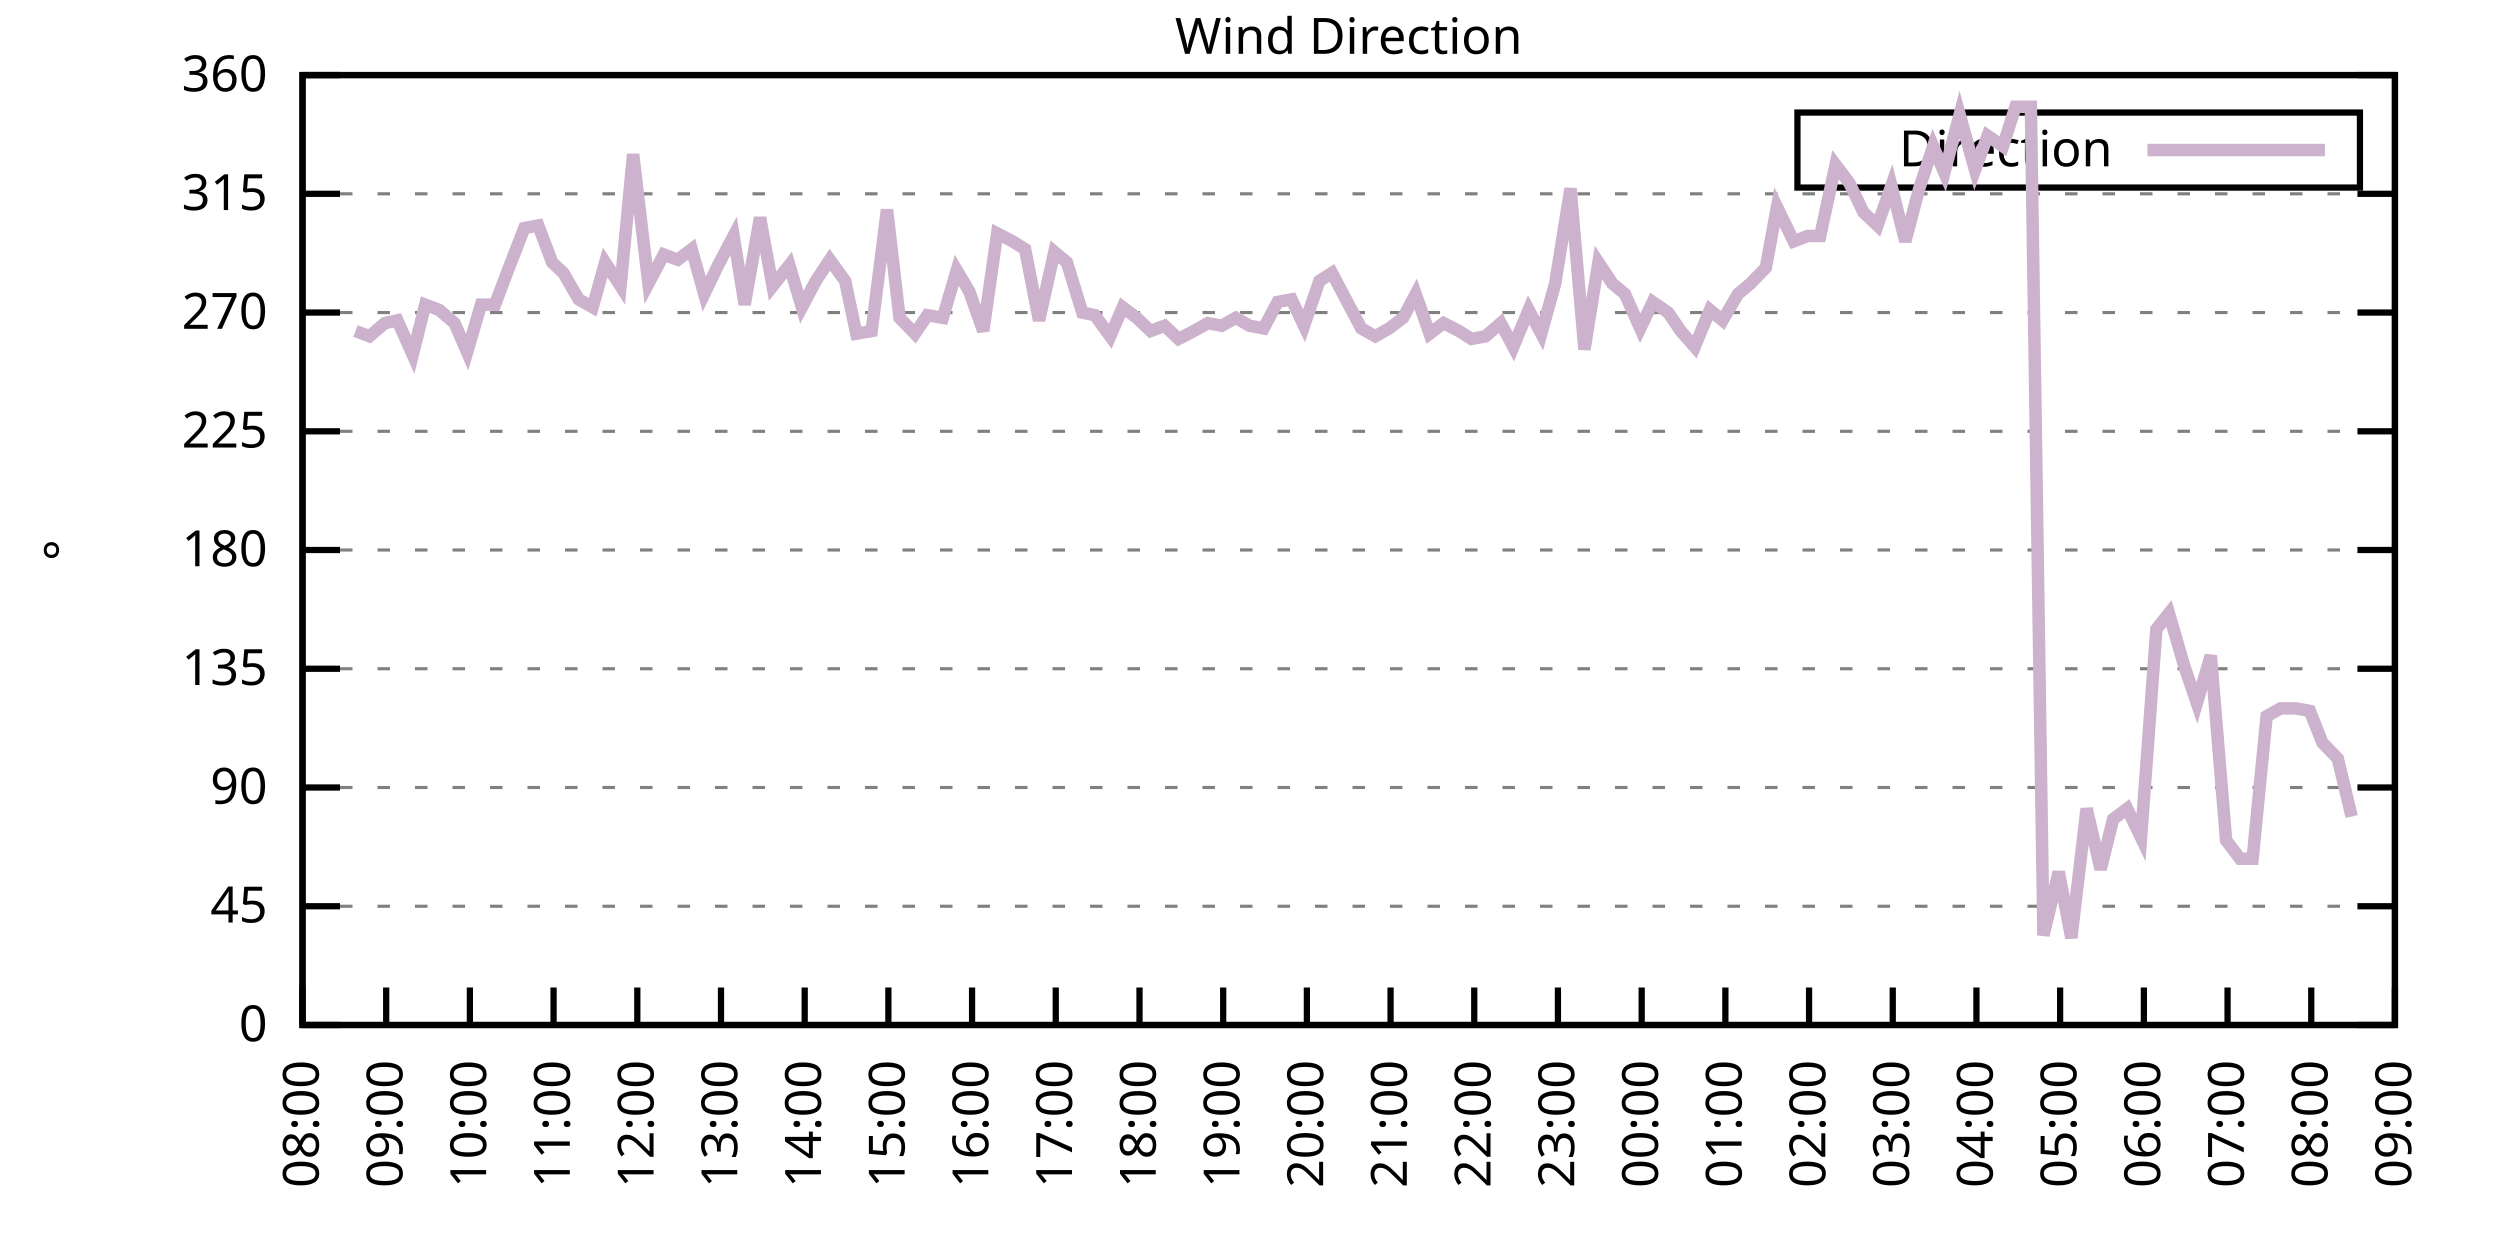
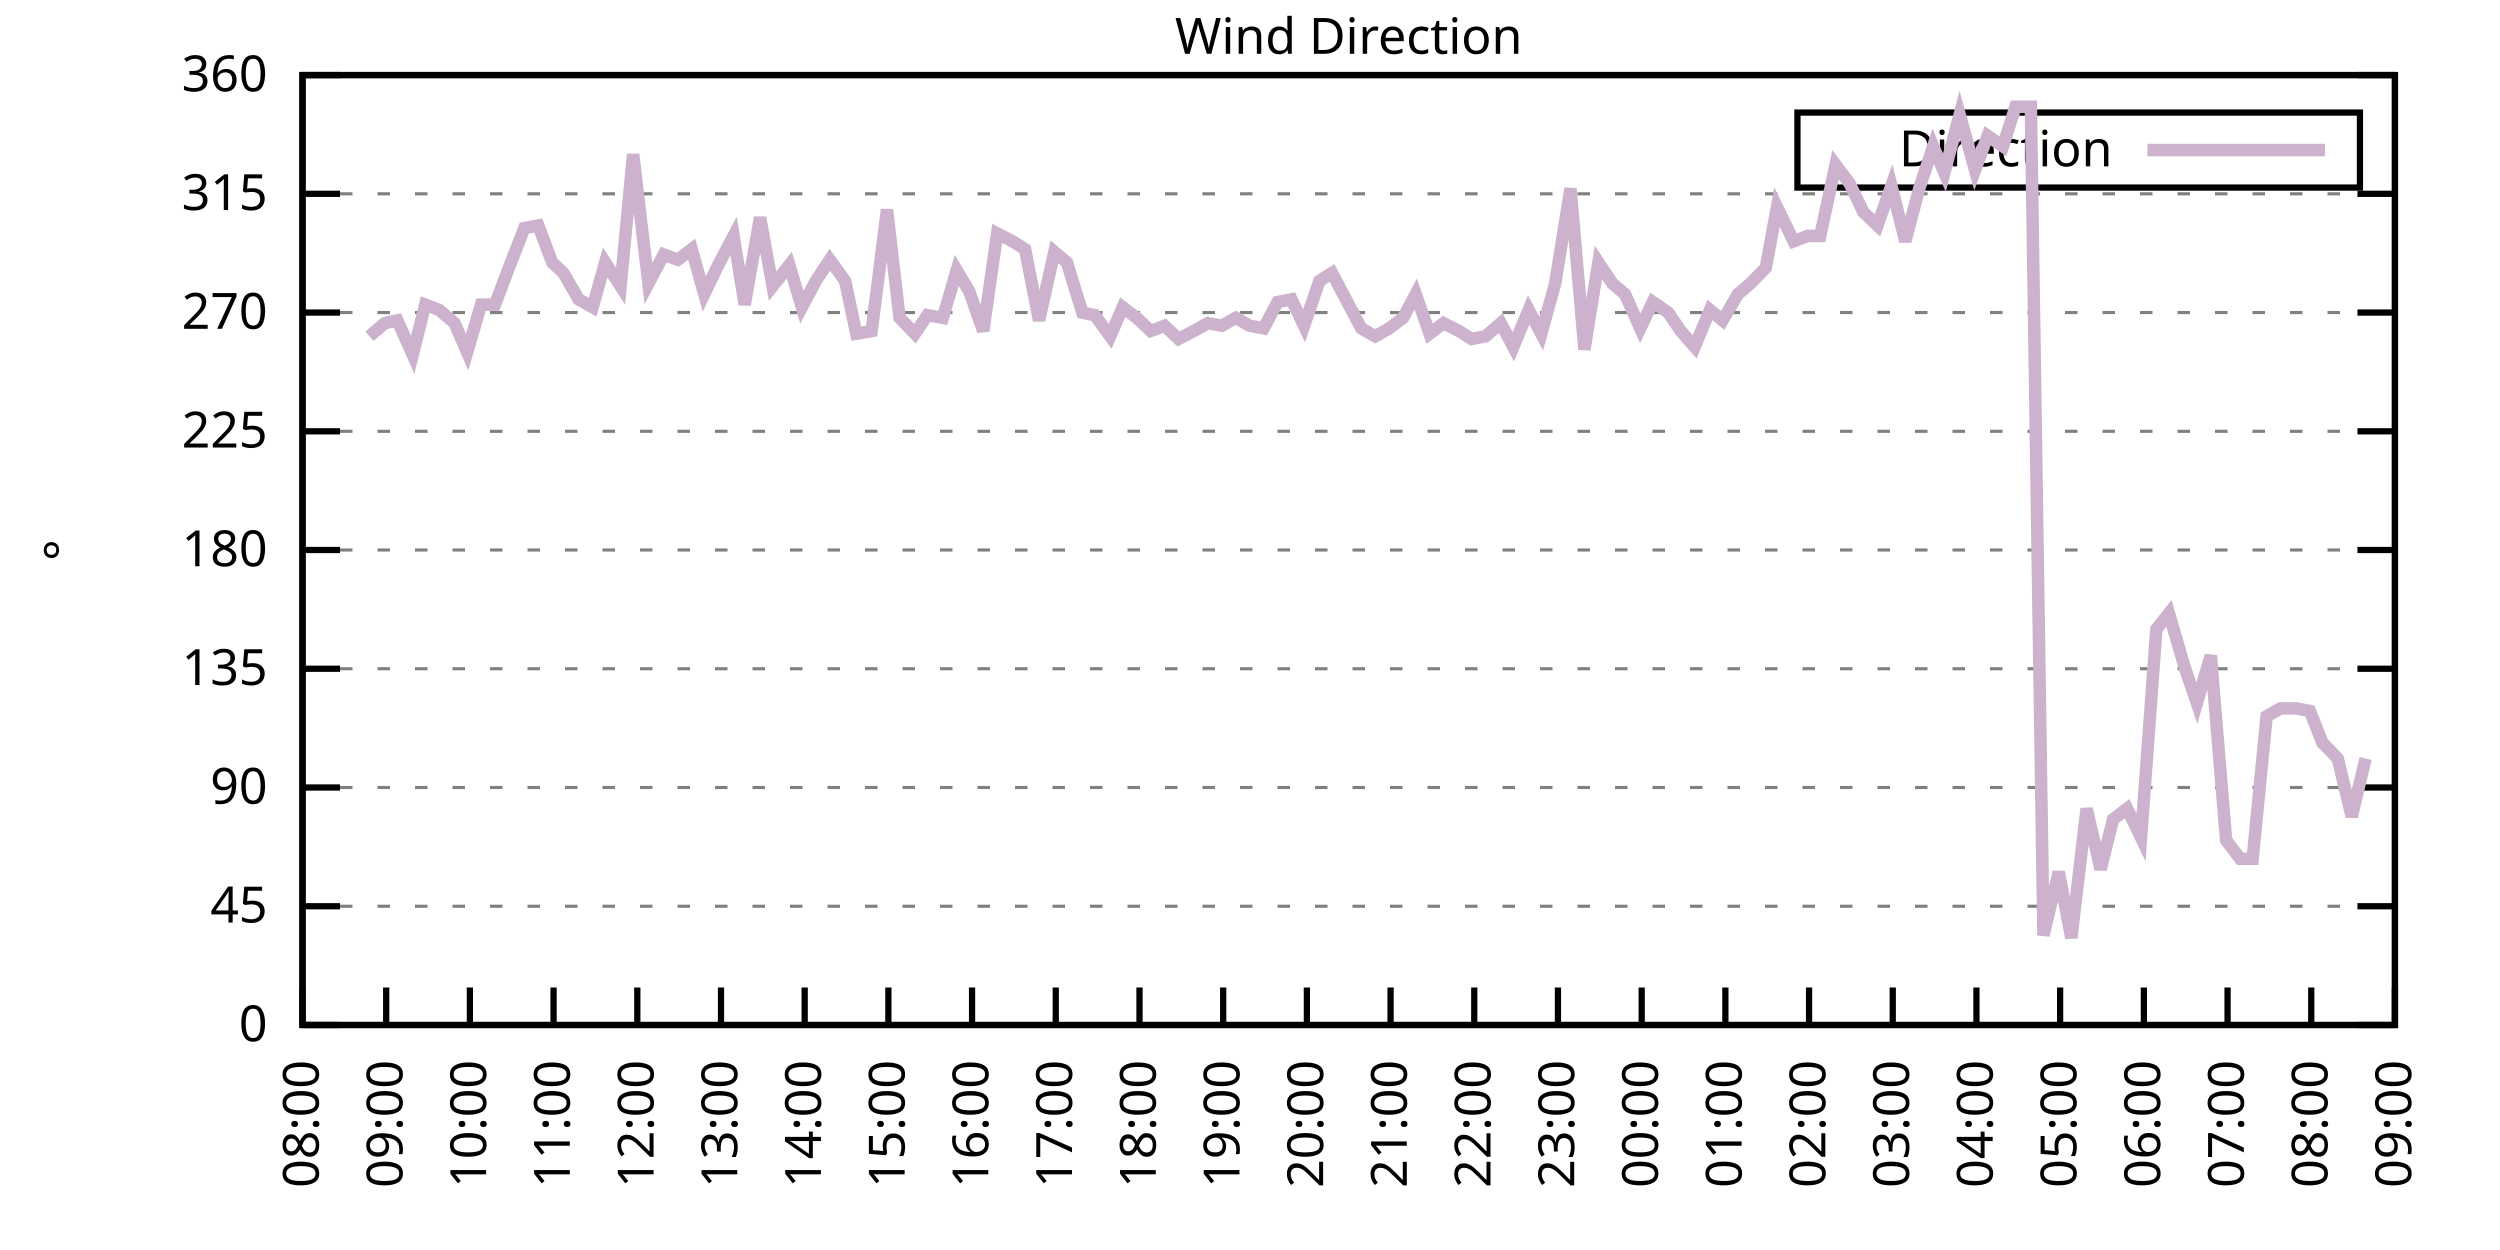
<svg xmlns="http://www.w3.org/2000/svg" xmlns:xlink="http://www.w3.org/1999/xlink" width="400" height="200" viewBox="0 0 400 200">
  <g id="gnuplot_canvas">
    <rect x="0" y="0" width="400" height="200" fill="none" />
    <defs>
      <circle id="gpDot" r="0.5" stroke-width="0.5" stroke="currentColor" />
      <path id="gpPt0" stroke-width="0.333" stroke="currentColor" d="M-1,0 h2 M0,-1 v2" />
      <path id="gpPt1" stroke-width="0.333" stroke="currentColor" d="M-1,-1 L1,1 M1,-1 L-1,1" />
      <path id="gpPt2" stroke-width="0.333" stroke="currentColor" d="M-1,0 L1,0 M0,-1 L0,1 M-1,-1 L1,1 M-1,1 L1,-1" />
      <rect id="gpPt3" stroke-width="0.333" stroke="currentColor" x="-1" y="-1" width="2" height="2" />
      <rect id="gpPt4" stroke-width="0.333" stroke="currentColor" fill="currentColor" x="-1" y="-1" width="2" height="2" />
      <circle id="gpPt5" stroke-width="0.333" stroke="currentColor" cx="0" cy="0" r="1" />
      <use xlink:href="#gpPt5" id="gpPt6" fill="currentColor" stroke="none" />
      <path id="gpPt7" stroke-width="0.333" stroke="currentColor" d="M0,-1.33 L-1.33,0.67 L1.33,0.67 z" />
      <use xlink:href="#gpPt7" id="gpPt8" fill="currentColor" stroke="none" />
      <use xlink:href="#gpPt7" id="gpPt9" stroke="currentColor" transform="rotate(180)" />
      <use xlink:href="#gpPt9" id="gpPt10" fill="currentColor" stroke="none" />
      <use xlink:href="#gpPt3" id="gpPt11" stroke="currentColor" transform="rotate(45)" />
      <use xlink:href="#gpPt11" id="gpPt12" fill="currentColor" stroke="none" />
      <path id="gpPt13" stroke-width="0.333" stroke="currentColor" d="M0,1.330 L1.265,0.411 L0.782,-1.067 L-0.782,-1.076 L-1.265,0.411 z" />
      <use xlink:href="#gpPt13" id="gpPt14" fill="currentColor" stroke="none" />
      <filter id="textbox" filterUnits="objectBoundingBox" x="0" y="0" height="1" width="1">
        <feFlood flood-color="white" flood-opacity="1" result="bgnd" />
        <feComposite in="SourceGraphic" in2="bgnd" operator="atop" />
      </filter>
      <filter id="greybox" filterUnits="objectBoundingBox" x="0" y="0" height="1" width="1">
        <feFlood flood-color="lightgrey" flood-opacity="1" result="grey" />
        <feComposite in="SourceGraphic" in2="grey" operator="atop" />
      </filter>
    </defs>
    <g fill="none" color="white" stroke="currentColor" stroke-width="1.00" stroke-linecap="butt" stroke-linejoin="miter">
</g>
    <g fill="none" color="black" stroke="currentColor" stroke-width="1.00" stroke-linecap="butt" stroke-linejoin="miter">
      <g stroke="none" shape-rendering="crispEdges">
        <polygon fill="rgb(255, 255, 255)" points="48.40,164.00 383.18,164.00 383.18,12.02 48.40,12.02 " />
      </g>
    </g>
    <g fill="none" color="black" stroke="currentColor" stroke-width="1.00" stroke-linecap="butt" stroke-linejoin="miter">
</g>
    <g fill="none" color="black" stroke="black" stroke-width="0.50" stroke-linecap="butt" stroke-linejoin="miter">
</g>
    <g fill="none" color="gray" stroke="currentColor" stroke-width="0.50" stroke-linecap="butt" stroke-linejoin="miter">
      <path stroke="gray" stroke-dasharray="2,4" class="gridline" d="M48.40,164.00 L383.19,164.00  " />
    </g>
    <g fill="none" color="gray" stroke="gray" stroke-width="1.00" stroke-linecap="butt" stroke-linejoin="miter">
</g>
    <g fill="none" color="black" stroke="currentColor" stroke-width="1.00" stroke-linecap="butt" stroke-linejoin="miter">
      <path stroke="black" d="M48.40,164.00 L54.40,164.00 M383.19,164.00 L377.19,164.00  " />
      <g transform="translate(42.80,166.60)" stroke="none" fill="black" font-family="Sans" font-size="8.00" text-anchor="end">
        <text>
          <tspan font-family="Sans"> 0</tspan>
        </text>
      </g>
    </g>
    <g fill="none" color="black" stroke="currentColor" stroke-width="1.00" stroke-linecap="butt" stroke-linejoin="miter">
</g>
    <g fill="none" color="black" stroke="black" stroke-width="0.50" stroke-linecap="butt" stroke-linejoin="miter">
</g>
    <g fill="none" color="gray" stroke="currentColor" stroke-width="0.50" stroke-linecap="butt" stroke-linejoin="miter">
      <path stroke="gray" stroke-dasharray="2,4" class="gridline" d="M48.40,145.00 L383.19,145.00  " />
    </g>
    <g fill="none" color="gray" stroke="gray" stroke-width="1.00" stroke-linecap="butt" stroke-linejoin="miter">
</g>
    <g fill="none" color="black" stroke="currentColor" stroke-width="1.00" stroke-linecap="butt" stroke-linejoin="miter">
      <path stroke="black" d="M48.40,145.00 L54.40,145.00 M383.19,145.00 L377.19,145.00  " />
      <g transform="translate(42.80,147.60)" stroke="none" fill="black" font-family="Sans" font-size="8.00" text-anchor="end">
        <text>
          <tspan font-family="Sans"> 45</tspan>
        </text>
      </g>
    </g>
    <g fill="none" color="black" stroke="currentColor" stroke-width="1.00" stroke-linecap="butt" stroke-linejoin="miter">
</g>
    <g fill="none" color="black" stroke="black" stroke-width="0.50" stroke-linecap="butt" stroke-linejoin="miter">
</g>
    <g fill="none" color="gray" stroke="currentColor" stroke-width="0.50" stroke-linecap="butt" stroke-linejoin="miter">
      <path stroke="gray" stroke-dasharray="2,4" class="gridline" d="M48.40,126.00 L383.19,126.00  " />
    </g>
    <g fill="none" color="gray" stroke="gray" stroke-width="1.00" stroke-linecap="butt" stroke-linejoin="miter">
</g>
    <g fill="none" color="black" stroke="currentColor" stroke-width="1.00" stroke-linecap="butt" stroke-linejoin="miter">
      <path stroke="black" d="M48.40,126.00 L54.40,126.00 M383.19,126.00 L377.19,126.00  " />
      <g transform="translate(42.80,128.60)" stroke="none" fill="black" font-family="Sans" font-size="8.00" text-anchor="end">
        <text>
          <tspan font-family="Sans"> 90</tspan>
        </text>
      </g>
    </g>
    <g fill="none" color="black" stroke="currentColor" stroke-width="1.00" stroke-linecap="butt" stroke-linejoin="miter">
</g>
    <g fill="none" color="black" stroke="black" stroke-width="0.50" stroke-linecap="butt" stroke-linejoin="miter">
</g>
    <g fill="none" color="gray" stroke="currentColor" stroke-width="0.50" stroke-linecap="butt" stroke-linejoin="miter">
      <path stroke="gray" stroke-dasharray="2,4" class="gridline" d="M48.40,107.00 L383.19,107.00  " />
    </g>
    <g fill="none" color="gray" stroke="gray" stroke-width="1.00" stroke-linecap="butt" stroke-linejoin="miter">
</g>
    <g fill="none" color="black" stroke="currentColor" stroke-width="1.00" stroke-linecap="butt" stroke-linejoin="miter">
      <path stroke="black" d="M48.40,107.00 L54.40,107.00 M383.19,107.00 L377.19,107.00  " />
      <g transform="translate(42.80,109.60)" stroke="none" fill="black" font-family="Sans" font-size="8.00" text-anchor="end">
        <text>
          <tspan font-family="Sans"> 135</tspan>
        </text>
      </g>
    </g>
    <g fill="none" color="black" stroke="currentColor" stroke-width="1.00" stroke-linecap="butt" stroke-linejoin="miter">
</g>
    <g fill="none" color="black" stroke="black" stroke-width="0.50" stroke-linecap="butt" stroke-linejoin="miter">
</g>
    <g fill="none" color="gray" stroke="currentColor" stroke-width="0.50" stroke-linecap="butt" stroke-linejoin="miter">
      <path stroke="gray" stroke-dasharray="2,4" class="gridline" d="M48.40,88.00 L383.19,88.00  " />
    </g>
    <g fill="none" color="gray" stroke="gray" stroke-width="1.00" stroke-linecap="butt" stroke-linejoin="miter">
</g>
    <g fill="none" color="black" stroke="currentColor" stroke-width="1.00" stroke-linecap="butt" stroke-linejoin="miter">
      <path stroke="black" d="M48.40,88.00 L54.40,88.00 M383.19,88.00 L377.19,88.00  " />
      <g transform="translate(42.80,90.60)" stroke="none" fill="black" font-family="Sans" font-size="8.00" text-anchor="end">
        <text>
          <tspan font-family="Sans"> 180</tspan>
        </text>
      </g>
    </g>
    <g fill="none" color="black" stroke="currentColor" stroke-width="1.00" stroke-linecap="butt" stroke-linejoin="miter">
</g>
    <g fill="none" color="black" stroke="black" stroke-width="0.50" stroke-linecap="butt" stroke-linejoin="miter">
</g>
    <g fill="none" color="gray" stroke="currentColor" stroke-width="0.50" stroke-linecap="butt" stroke-linejoin="miter">
      <path stroke="gray" stroke-dasharray="2,4" class="gridline" d="M48.40,69.01 L383.19,69.01  " />
    </g>
    <g fill="none" color="gray" stroke="gray" stroke-width="1.00" stroke-linecap="butt" stroke-linejoin="miter">
</g>
    <g fill="none" color="black" stroke="currentColor" stroke-width="1.00" stroke-linecap="butt" stroke-linejoin="miter">
      <path stroke="black" d="M48.40,69.01 L54.40,69.01 M383.19,69.01 L377.19,69.01  " />
      <g transform="translate(42.80,71.61)" stroke="none" fill="black" font-family="Sans" font-size="8.00" text-anchor="end">
        <text>
          <tspan font-family="Sans"> 225</tspan>
        </text>
      </g>
    </g>
    <g fill="none" color="black" stroke="currentColor" stroke-width="1.00" stroke-linecap="butt" stroke-linejoin="miter">
</g>
    <g fill="none" color="black" stroke="black" stroke-width="0.50" stroke-linecap="butt" stroke-linejoin="miter">
</g>
    <g fill="none" color="gray" stroke="currentColor" stroke-width="0.50" stroke-linecap="butt" stroke-linejoin="miter">
      <path stroke="gray" stroke-dasharray="2,4" class="gridline" d="M48.40,50.01 L383.19,50.01  " />
    </g>
    <g fill="none" color="gray" stroke="gray" stroke-width="1.00" stroke-linecap="butt" stroke-linejoin="miter">
</g>
    <g fill="none" color="black" stroke="currentColor" stroke-width="1.00" stroke-linecap="butt" stroke-linejoin="miter">
      <path stroke="black" d="M48.40,50.01 L54.40,50.01 M383.19,50.01 L377.19,50.01  " />
      <g transform="translate(42.80,52.61)" stroke="none" fill="black" font-family="Sans" font-size="8.00" text-anchor="end">
        <text>
          <tspan font-family="Sans"> 270</tspan>
        </text>
      </g>
    </g>
    <g fill="none" color="black" stroke="currentColor" stroke-width="1.00" stroke-linecap="butt" stroke-linejoin="miter">
</g>
    <g fill="none" color="black" stroke="black" stroke-width="0.50" stroke-linecap="butt" stroke-linejoin="miter">
</g>
    <g fill="none" color="gray" stroke="currentColor" stroke-width="0.50" stroke-linecap="butt" stroke-linejoin="miter">
      <path stroke="gray" stroke-dasharray="2,4" class="gridline" d="M48.40,31.01 L383.19,31.01  " />
    </g>
    <g fill="none" color="gray" stroke="gray" stroke-width="1.00" stroke-linecap="butt" stroke-linejoin="miter">
</g>
    <g fill="none" color="black" stroke="currentColor" stroke-width="1.00" stroke-linecap="butt" stroke-linejoin="miter">
      <path stroke="black" d="M48.40,31.01 L54.40,31.01 M383.19,31.01 L377.19,31.01  " />
      <g transform="translate(42.80,33.61)" stroke="none" fill="black" font-family="Sans" font-size="8.00" text-anchor="end">
        <text>
          <tspan font-family="Sans"> 315</tspan>
        </text>
      </g>
    </g>
    <g fill="none" color="black" stroke="currentColor" stroke-width="1.00" stroke-linecap="butt" stroke-linejoin="miter">
</g>
    <g fill="none" color="black" stroke="black" stroke-width="0.50" stroke-linecap="butt" stroke-linejoin="miter">
</g>
    <g fill="none" color="gray" stroke="currentColor" stroke-width="0.50" stroke-linecap="butt" stroke-linejoin="miter">
      <path stroke="gray" stroke-dasharray="2,4" class="gridline" d="M48.40,12.01 L383.19,12.01  " />
    </g>
    <g fill="none" color="gray" stroke="gray" stroke-width="1.00" stroke-linecap="butt" stroke-linejoin="miter">
</g>
    <g fill="none" color="black" stroke="currentColor" stroke-width="1.00" stroke-linecap="butt" stroke-linejoin="miter">
      <path stroke="black" d="M48.40,12.01 L54.40,12.01 M383.19,12.01 L377.19,12.01  " />
      <g transform="translate(42.80,14.61)" stroke="none" fill="black" font-family="Sans" font-size="8.00" text-anchor="end">
        <text>
          <tspan font-family="Sans"> 360</tspan>
        </text>
      </g>
    </g>
    <g fill="none" color="black" stroke="currentColor" stroke-width="1.00" stroke-linecap="butt" stroke-linejoin="miter">
      <path stroke="black" d="M48.40,164.00 L48.40,158.00  " />
      <g transform="translate(51.00,169.60) rotate(270.00)" stroke="none" fill="black" font-family="Sans" font-size="8.00" text-anchor="end">
        <text>
          <tspan font-family="Sans">08:00</tspan>
        </text>
      </g>
    </g>
    <g fill="none" color="black" stroke="currentColor" stroke-width="1.00" stroke-linecap="butt" stroke-linejoin="miter">
      <path stroke="black" d="M61.79,164.00 L61.79,158.00  " />
      <g transform="translate(64.39,169.60) rotate(270.00)" stroke="none" fill="black" font-family="Sans" font-size="8.00" text-anchor="end">
        <text>
          <tspan font-family="Sans">09:00</tspan>
        </text>
      </g>
    </g>
    <g fill="none" color="black" stroke="currentColor" stroke-width="1.00" stroke-linecap="butt" stroke-linejoin="miter">
      <path stroke="black" d="M75.18,164.00 L75.18,158.00  " />
      <g transform="translate(77.78,169.60) rotate(270.00)" stroke="none" fill="black" font-family="Sans" font-size="8.00" text-anchor="end">
        <text>
          <tspan font-family="Sans">10:00</tspan>
        </text>
      </g>
    </g>
    <g fill="none" color="black" stroke="currentColor" stroke-width="1.00" stroke-linecap="butt" stroke-linejoin="miter">
      <path stroke="black" d="M88.57,164.00 L88.57,158.00  " />
      <g transform="translate(91.17,169.60) rotate(270.00)" stroke="none" fill="black" font-family="Sans" font-size="8.00" text-anchor="end">
        <text>
          <tspan font-family="Sans">11:00</tspan>
        </text>
      </g>
    </g>
    <g fill="none" color="black" stroke="currentColor" stroke-width="1.00" stroke-linecap="butt" stroke-linejoin="miter">
      <path stroke="black" d="M101.97,164.00 L101.97,158.00  " />
      <g transform="translate(104.57,169.60) rotate(270.00)" stroke="none" fill="black" font-family="Sans" font-size="8.00" text-anchor="end">
        <text>
          <tspan font-family="Sans">12:00</tspan>
        </text>
      </g>
    </g>
    <g fill="none" color="black" stroke="currentColor" stroke-width="1.00" stroke-linecap="butt" stroke-linejoin="miter">
      <path stroke="black" d="M115.36,164.00 L115.36,158.00  " />
      <g transform="translate(117.96,169.60) rotate(270.00)" stroke="none" fill="black" font-family="Sans" font-size="8.00" text-anchor="end">
        <text>
          <tspan font-family="Sans">13:00</tspan>
        </text>
      </g>
    </g>
    <g fill="none" color="black" stroke="currentColor" stroke-width="1.00" stroke-linecap="butt" stroke-linejoin="miter">
      <path stroke="black" d="M128.75,164.00 L128.75,158.00  " />
      <g transform="translate(131.35,169.60) rotate(270.00)" stroke="none" fill="black" font-family="Sans" font-size="8.00" text-anchor="end">
        <text>
          <tspan font-family="Sans">14:00</tspan>
        </text>
      </g>
    </g>
    <g fill="none" color="black" stroke="currentColor" stroke-width="1.00" stroke-linecap="butt" stroke-linejoin="miter">
      <path stroke="black" d="M142.14,164.00 L142.14,158.00  " />
      <g transform="translate(144.74,169.60) rotate(270.00)" stroke="none" fill="black" font-family="Sans" font-size="8.00" text-anchor="end">
        <text>
          <tspan font-family="Sans">15:00</tspan>
        </text>
      </g>
    </g>
    <g fill="none" color="black" stroke="currentColor" stroke-width="1.00" stroke-linecap="butt" stroke-linejoin="miter">
      <path stroke="black" d="M155.53,164.00 L155.53,158.00  " />
      <g transform="translate(158.13,169.60) rotate(270.00)" stroke="none" fill="black" font-family="Sans" font-size="8.00" text-anchor="end">
        <text>
          <tspan font-family="Sans">16:00</tspan>
        </text>
      </g>
    </g>
    <g fill="none" color="black" stroke="currentColor" stroke-width="1.00" stroke-linecap="butt" stroke-linejoin="miter">
      <path stroke="black" d="M168.92,164.00 L168.92,158.00  " />
      <g transform="translate(171.52,169.60) rotate(270.00)" stroke="none" fill="black" font-family="Sans" font-size="8.00" text-anchor="end">
        <text>
          <tspan font-family="Sans">17:00</tspan>
        </text>
      </g>
    </g>
    <g fill="none" color="black" stroke="currentColor" stroke-width="1.00" stroke-linecap="butt" stroke-linejoin="miter">
      <path stroke="black" d="M182.32,164.00 L182.32,158.00  " />
      <g transform="translate(184.92,169.60) rotate(270.00)" stroke="none" fill="black" font-family="Sans" font-size="8.00" text-anchor="end">
        <text>
          <tspan font-family="Sans">18:00</tspan>
        </text>
      </g>
    </g>
    <g fill="none" color="black" stroke="currentColor" stroke-width="1.00" stroke-linecap="butt" stroke-linejoin="miter">
      <path stroke="black" d="M195.71,164.00 L195.71,158.00  " />
      <g transform="translate(198.31,169.60) rotate(270.00)" stroke="none" fill="black" font-family="Sans" font-size="8.00" text-anchor="end">
        <text>
          <tspan font-family="Sans">19:00</tspan>
        </text>
      </g>
    </g>
    <g fill="none" color="black" stroke="currentColor" stroke-width="1.00" stroke-linecap="butt" stroke-linejoin="miter">
      <path stroke="black" d="M209.10,164.00 L209.10,158.00  " />
      <g transform="translate(211.70,169.60) rotate(270.00)" stroke="none" fill="black" font-family="Sans" font-size="8.00" text-anchor="end">
        <text>
          <tspan font-family="Sans">20:00</tspan>
        </text>
      </g>
    </g>
    <g fill="none" color="black" stroke="currentColor" stroke-width="1.00" stroke-linecap="butt" stroke-linejoin="miter">
      <path stroke="black" d="M222.49,164.00 L222.49,158.00  " />
      <g transform="translate(225.09,169.60) rotate(270.00)" stroke="none" fill="black" font-family="Sans" font-size="8.00" text-anchor="end">
        <text>
          <tspan font-family="Sans">21:00</tspan>
        </text>
      </g>
    </g>
    <g fill="none" color="black" stroke="currentColor" stroke-width="1.00" stroke-linecap="butt" stroke-linejoin="miter">
      <path stroke="black" d="M235.88,164.00 L235.88,158.00  " />
      <g transform="translate(238.48,169.60) rotate(270.00)" stroke="none" fill="black" font-family="Sans" font-size="8.00" text-anchor="end">
        <text>
          <tspan font-family="Sans">22:00</tspan>
        </text>
      </g>
    </g>
    <g fill="none" color="black" stroke="currentColor" stroke-width="1.00" stroke-linecap="butt" stroke-linejoin="miter">
      <path stroke="black" d="M249.27,164.00 L249.27,158.00  " />
      <g transform="translate(251.87,169.60) rotate(270.00)" stroke="none" fill="black" font-family="Sans" font-size="8.00" text-anchor="end">
        <text>
          <tspan font-family="Sans">23:00</tspan>
        </text>
      </g>
    </g>
    <g fill="none" color="black" stroke="currentColor" stroke-width="1.00" stroke-linecap="butt" stroke-linejoin="miter">
      <path stroke="black" d="M262.67,164.00 L262.67,158.00  " />
      <g transform="translate(265.27,169.60) rotate(270.00)" stroke="none" fill="black" font-family="Sans" font-size="8.00" text-anchor="end">
        <text>
          <tspan font-family="Sans">00:00</tspan>
        </text>
      </g>
    </g>
    <g fill="none" color="black" stroke="currentColor" stroke-width="1.00" stroke-linecap="butt" stroke-linejoin="miter">
      <path stroke="black" d="M276.06,164.00 L276.06,158.00  " />
      <g transform="translate(278.66,169.60) rotate(270.00)" stroke="none" fill="black" font-family="Sans" font-size="8.00" text-anchor="end">
        <text>
          <tspan font-family="Sans">01:00</tspan>
        </text>
      </g>
    </g>
    <g fill="none" color="black" stroke="currentColor" stroke-width="1.00" stroke-linecap="butt" stroke-linejoin="miter">
      <path stroke="black" d="M289.45,164.00 L289.45,158.00  " />
      <g transform="translate(292.05,169.60) rotate(270.00)" stroke="none" fill="black" font-family="Sans" font-size="8.00" text-anchor="end">
        <text>
          <tspan font-family="Sans">02:00</tspan>
        </text>
      </g>
    </g>
    <g fill="none" color="black" stroke="currentColor" stroke-width="1.00" stroke-linecap="butt" stroke-linejoin="miter">
      <path stroke="black" d="M302.84,164.00 L302.84,158.00  " />
      <g transform="translate(305.44,169.60) rotate(270.00)" stroke="none" fill="black" font-family="Sans" font-size="8.00" text-anchor="end">
        <text>
          <tspan font-family="Sans">03:00</tspan>
        </text>
      </g>
    </g>
    <g fill="none" color="black" stroke="currentColor" stroke-width="1.00" stroke-linecap="butt" stroke-linejoin="miter">
      <path stroke="black" d="M316.23,164.00 L316.23,158.00  " />
      <g transform="translate(318.83,169.60) rotate(270.00)" stroke="none" fill="black" font-family="Sans" font-size="8.00" text-anchor="end">
        <text>
          <tspan font-family="Sans">04:00</tspan>
        </text>
      </g>
    </g>
    <g fill="none" color="black" stroke="currentColor" stroke-width="1.00" stroke-linecap="butt" stroke-linejoin="miter">
      <path stroke="black" d="M329.62,164.00 L329.62,158.00  " />
      <g transform="translate(332.22,169.60) rotate(270.00)" stroke="none" fill="black" font-family="Sans" font-size="8.00" text-anchor="end">
        <text>
          <tspan font-family="Sans">05:00</tspan>
        </text>
      </g>
    </g>
    <g fill="none" color="black" stroke="currentColor" stroke-width="1.00" stroke-linecap="butt" stroke-linejoin="miter">
      <path stroke="black" d="M343.02,164.00 L343.02,158.00  " />
      <g transform="translate(345.62,169.60) rotate(270.00)" stroke="none" fill="black" font-family="Sans" font-size="8.00" text-anchor="end">
        <text>
          <tspan font-family="Sans">06:00</tspan>
        </text>
      </g>
    </g>
    <g fill="none" color="black" stroke="currentColor" stroke-width="1.00" stroke-linecap="butt" stroke-linejoin="miter">
      <path stroke="black" d="M356.41,164.00 L356.41,158.00  " />
      <g transform="translate(359.01,169.60) rotate(270.00)" stroke="none" fill="black" font-family="Sans" font-size="8.00" text-anchor="end">
        <text>
          <tspan font-family="Sans">07:00</tspan>
        </text>
      </g>
    </g>
    <g fill="none" color="black" stroke="currentColor" stroke-width="1.00" stroke-linecap="butt" stroke-linejoin="miter">
      <path stroke="black" d="M369.80,164.00 L369.80,158.00  " />
      <g transform="translate(372.40,169.60) rotate(270.00)" stroke="none" fill="black" font-family="Sans" font-size="8.00" text-anchor="end">
        <text>
          <tspan font-family="Sans">08:00</tspan>
        </text>
      </g>
    </g>
    <g fill="none" color="black" stroke="currentColor" stroke-width="1.00" stroke-linecap="butt" stroke-linejoin="miter">
      <path stroke="black" d="M383.19,164.00 L383.19,158.00  " />
      <g transform="translate(385.79,169.60) rotate(270.00)" stroke="none" fill="black" font-family="Sans" font-size="8.00" text-anchor="end">
        <text>
          <tspan font-family="Sans">09:00</tspan>
        </text>
      </g>
    </g>
    <g fill="none" color="black" stroke="currentColor" stroke-width="1.00" stroke-linecap="butt" stroke-linejoin="miter">
</g>
    <g fill="none" color="black" stroke="currentColor" stroke-width="1.00" stroke-linecap="butt" stroke-linejoin="miter">
      <path stroke="black" d="M48.40,12.01 L48.40,164.00 L383.19,164.00 L383.19,12.01 L48.40,12.01 Z  " />
    </g>
    <g fill="none" color="black" stroke="currentColor" stroke-width="1.00" stroke-linecap="butt" stroke-linejoin="miter">
</g>
    <g fill="none" color="black" stroke="currentColor" stroke-width="1.00" stroke-linecap="butt" stroke-linejoin="miter">
      <path stroke="black" d="M287.59,30.01 L287.59,18.01 L377.59,18.01 L377.59,30.01 L287.59,30.01 Z  " />
    </g>
    <g id="Wind_direction_plot_1">
      <g fill="none" color="white" stroke="black" stroke-width="2.00" stroke-linecap="butt" stroke-linejoin="miter">
</g>
      <g fill="none" color="black" stroke="currentColor" stroke-width="2.00" stroke-linecap="butt" stroke-linejoin="miter">
        <g transform="translate(337.99,26.61)" stroke="none" fill="black" font-family="Sans" font-size="8.00" text-anchor="end">
          <text>
            <tspan font-family="Sans">Direction</tspan>
          </text>
        </g>
      </g>
      <g fill="none" color="black" stroke="currentColor" stroke-width="2.00" stroke-linecap="butt" stroke-linejoin="miter">
-         <path stroke="rgb(204, 178, 204)" d="M343.59,24.01 L371.99,24.01 M56.88,52.96 L59.11,53.81 L61.57,51.70 L63.58,51.27 L66.03,56.76 L68.04,48.74   L70.27,49.59 L72.73,51.70 L74.74,56.34 L76.97,48.74 L79.20,48.74 L81.43,42.83 L83.89,36.50 L86.12,36.08   L88.35,41.99 L90.14,43.67 L92.59,47.90 L94.82,49.16 L96.83,41.99 L99.29,45.79 L101.30,24.68 L103.75,45.36   L106.21,40.72 L108.44,41.56 L110.67,39.87 L112.68,47.05 L114.91,42.41 L117.37,37.76 L119.15,48.74 L121.61,34.81   L123.62,45.79 L126.29,42.41 L128.30,49.16 L130.54,44.94 L132.77,41.56 L135.22,44.94 L137.01,53.39 L139.46,52.96   L141.92,33.54 L143.93,50.85 L146.38,53.39 L148.39,50.43 L150.85,50.85 L153.08,43.25 L155.09,46.63 L157.32,52.96   L159.55,37.34 L162.01,38.61 L164.01,39.87 L166.25,51.27 L168.70,40.30 L170.71,41.99 L173.17,50.01 L175.17,50.43   L177.63,53.81 L179.64,49.16 L181.87,50.85 L184.10,52.96 L186.33,52.12 L188.57,54.23 L191.02,52.96 L193.25,51.70   L195.48,52.12 L197.72,50.85 L199.95,52.12 L202.18,52.54 L204.41,48.32 L206.64,47.90 L208.65,52.12 L211.11,44.94   L213.12,43.67 L215.35,47.90 L217.80,52.54 L220.04,53.81 L222.27,52.54 L224.50,50.85 L226.51,47.05 L228.74,53.39   L230.97,51.70 L233.43,52.96 L235.44,54.23 L237.67,53.81 L240.12,51.70 L242.13,55.50 L244.59,49.59 L246.60,53.39   L248.83,45.36 L251.28,30.16 L253.51,55.92 L255.75,41.99 L257.98,45.36 L259.99,47.05 L262.44,52.54 L264.45,48.32   L266.91,50.01 L268.92,52.96 L271.15,55.50 L273.60,49.59 L275.61,51.27 L278.07,47.05 L280.07,45.36 L282.53,42.83   L284.32,33.12 L286.99,38.61 L289.23,37.76 L291.23,37.76 L293.69,26.36 L295.92,29.32 L298.15,33.96 L300.39,36.08   L302.62,29.74 L304.85,38.61 L307.08,30.16 L309.31,23.41 L311.10,27.63 L313.55,18.34 L316.01,27.21 L318.02,21.72   L320.47,23.41 L322.48,17.08 L324.94,17.08 L326.95,149.65 L329.40,139.51 L331.41,150.07 L333.86,129.38 L336.10,139.09   L338.10,131.07 L340.34,129.38 L342.57,134.02 L345.02,100.67 L347.03,98.14 L349.49,106.58 L351.50,112.49 L353.73,104.89   L356.18,134.45 L358.42,137.40 L360.42,137.40 L362.66,114.60 L364.89,113.34 L367.34,113.34 L369.58,113.76 L371.58,118.83   L374.04,121.36 L376.27,130.65  " />
+         <path stroke="rgb(204, 178, 204)" d="M343.59,24.01 L371.99,24.01 M59.11,53.81 L61.57,51.70 L63.58,51.27 L66.03,56.76 L68.04,48.74 L70.27,49.59   L72.73,51.70 L74.74,56.34 L76.97,48.74 L79.20,48.74 L81.43,42.83 L83.89,36.50 L86.12,36.08 L88.35,41.99   L90.14,43.67 L92.59,47.90 L94.82,49.16 L96.83,41.99 L99.29,45.79 L101.30,24.68 L103.75,45.36 L106.21,40.72   L108.44,41.56 L110.67,39.87 L112.68,47.05 L114.91,42.41 L117.37,37.76 L119.15,48.74 L121.61,34.81 L123.62,45.79   L126.29,42.41 L128.30,49.16 L130.54,44.94 L132.77,41.56 L135.22,44.94 L137.01,53.39 L139.46,52.96 L141.92,33.54   L143.93,50.85 L146.38,53.39 L148.39,50.43 L150.85,50.85 L153.08,43.25 L155.09,46.63 L157.32,52.96 L159.55,37.34   L162.01,38.61 L164.01,39.87 L166.25,51.27 L168.70,40.30 L170.71,41.99 L173.17,50.01 L175.17,50.43 L177.63,53.81   L179.64,49.16 L181.87,50.85 L184.10,52.96 L186.33,52.12 L188.57,54.23 L191.02,52.96 L193.25,51.70 L195.48,52.12   L197.72,50.85 L199.95,52.12 L202.18,52.54 L204.41,48.32 L206.64,47.90 L208.65,52.12 L211.11,44.94 L213.12,43.67   L215.35,47.90 L217.80,52.54 L220.04,53.81 L222.27,52.54 L224.50,50.85 L226.51,47.05 L228.74,53.39 L230.97,51.70   L233.43,52.96 L235.44,54.23 L237.67,53.81 L240.12,51.70 L242.13,55.50 L244.59,49.59 L246.60,53.39 L248.83,45.36   L251.28,30.16 L253.51,55.92 L255.75,41.99 L257.98,45.36 L259.99,47.05 L262.44,52.54 L264.45,48.32 L266.91,50.01   L268.92,52.96 L271.15,55.50 L273.60,49.59 L275.61,51.27 L278.07,47.05 L280.07,45.36 L282.53,42.83 L284.32,33.12   L286.99,38.61 L289.23,37.76 L291.23,37.76 L293.69,26.36 L295.92,29.32 L298.15,33.96 L300.39,36.08 L302.62,29.74   L304.85,38.61 L307.08,30.16 L309.31,23.41 L311.10,27.63 L313.55,18.34 L316.01,27.21 L318.02,21.72 L320.47,23.41   L322.48,17.08 L324.94,17.08 L326.95,149.65 L329.40,139.51 L331.41,150.07 L333.86,129.38 L336.10,139.09 L338.10,131.07   L340.34,129.38 L342.57,134.02 L345.02,100.67 L347.03,98.14 L349.49,106.58 L351.50,112.49 L353.73,104.89 L356.18,134.45   L358.42,137.40 L360.42,137.40 L362.66,114.60 L364.89,113.34 L367.34,113.34 L369.58,113.76 L371.58,118.83 L374.04,121.36   L376.27,130.65 L378.50,121.36  " />
      </g>
    </g>
    <g fill="none" color="black" stroke="currentColor" stroke-width="2.00" stroke-linecap="butt" stroke-linejoin="miter">
</g>
    <g fill="none" color="black" stroke="black" stroke-width="1.00" stroke-linecap="butt" stroke-linejoin="miter">
</g>
    <g fill="none" color="black" stroke="currentColor" stroke-width="1.00" stroke-linecap="butt" stroke-linejoin="miter">
      <path stroke="black" d="M48.40,12.01 L48.40,164.00 L383.19,164.00 L383.19,12.01 L48.40,12.01 Z  " />
      <g transform="translate(12.80,88.01) rotate(270.00)" stroke="none" fill="black" font-family="Sans" font-size="8.00" text-anchor="middle">
        <text>
          <tspan font-family="Sans">°</tspan>
        </text>
      </g>
    </g>
    <g fill="none" color="black" stroke="currentColor" stroke-width="1.00" stroke-linecap="butt" stroke-linejoin="miter">
</g>
    <g fill="none" color="black" stroke="currentColor" stroke-width="1.00" stroke-linecap="butt" stroke-linejoin="miter">
      <g transform="translate(215.79,8.61)" stroke="none" fill="black" font-family="Sans" font-size="8.00" text-anchor="middle">
        <text>
          <tspan font-family="Sans">Wind Direction</tspan>
        </text>
      </g>
    </g>
    <g fill="none" color="black" stroke="currentColor" stroke-width="1.00" stroke-linecap="butt" stroke-linejoin="miter">
</g>
  </g>
</svg>
